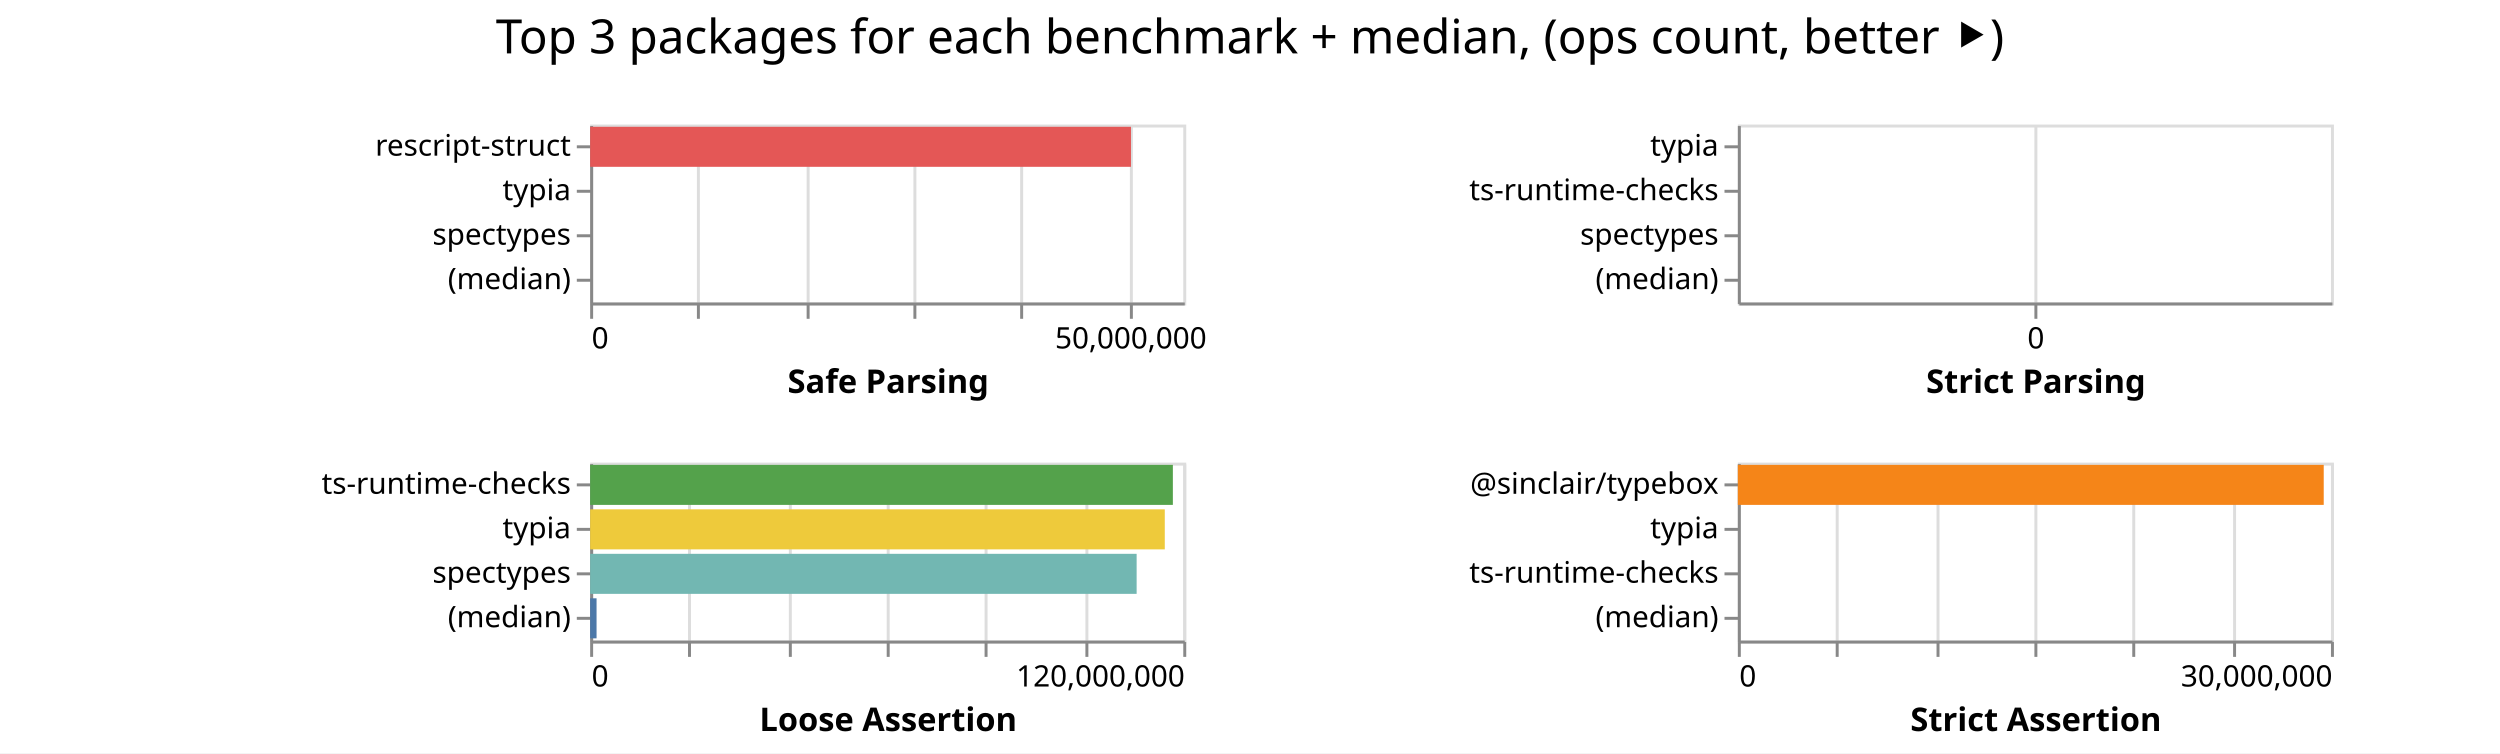
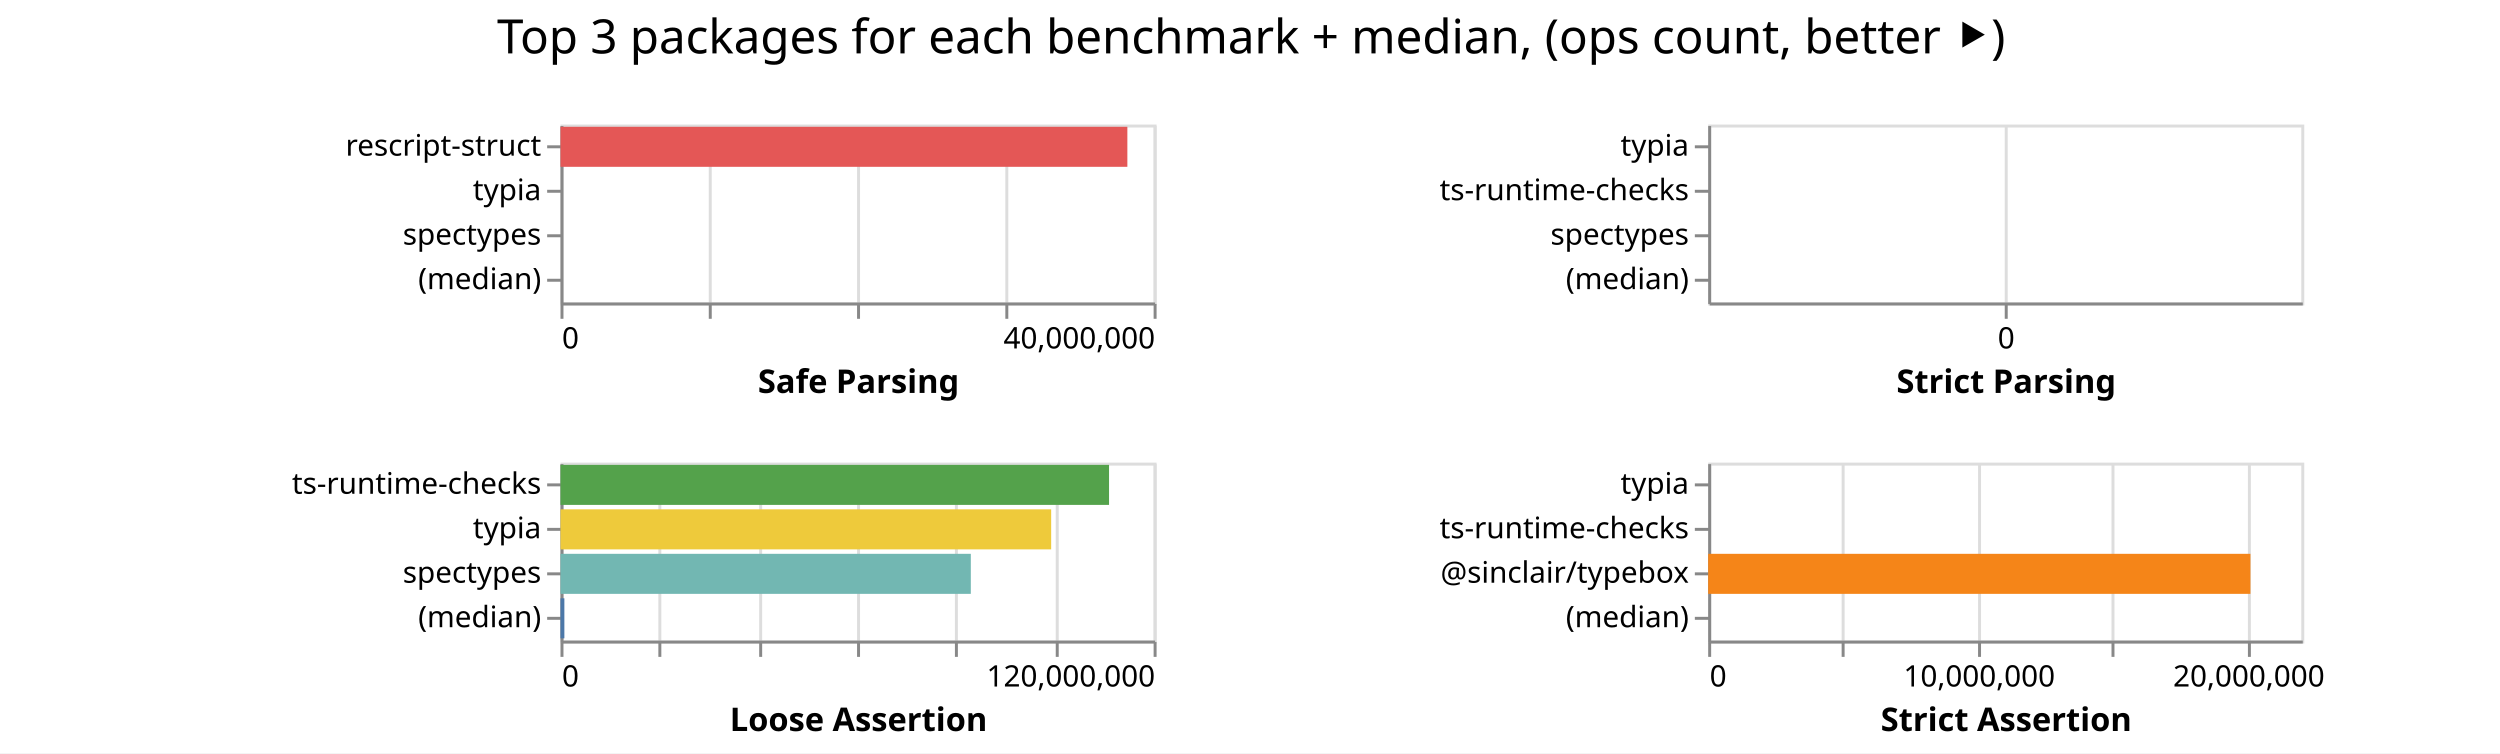
<svg xmlns="http://www.w3.org/2000/svg" class="marks" width="843" height="254">
  <path fill="#fff" d="M0 0h843v254H0z" />
  <g class="mark-group role-frame root" aria-roledescription="group mark container" fill="none" stroke-miterlimit="10">
-     <path class="background" aria-hidden="true" d="M199 42Z" />
+     <path class="background" aria-hidden="true" d="M189 42Z" />
    <g class="mark-group role-scope child__Safe_Parsing_group" aria-roledescription="group mark container">
-       <path class="background" aria-hidden="true" d="M199.5 42.5h200v60h-200Z" stroke="#ddd" />
+       <path class="background" aria-hidden="true" d="M189.5 42.5h200v60h-200Z" stroke="#ddd" />
      <g class="mark-group role-axis" aria-hidden="true">
-         <path class="background" aria-hidden="true" d="M199.5 102.5Z" pointer-events="none" />
+         <path class="background" aria-hidden="true" d="M189.5 102.5Z" pointer-events="none" />
        <g class="mark-rule role-axis-grid" pointer-events="none" stroke="#ddd">
-           <path d="M199.5 102.5v-60M235.5 102.5v-60M272.5 102.5v-60M308.5 102.5v-60M344.5 102.5v-60M381.5 102.5v-60" />
+           <path d="M189.5 102.5v-60M239.5 102.5v-60M289.5 102.5v-60M339.5 102.5v-60M389.5 102.5v-60" />
        </g>
      </g>
-       <g pointer-events="none" class="mark-group role-axis" aria-roledescription="axis" aria-label="X-axis titled 'Safe Parsing' for a linear scale with values from 0 to 55,000,000">
-         <path class="background" aria-hidden="true" d="M199.5 102.5Z" />
+       <g pointer-events="none" class="mark-group role-axis" aria-roledescription="axis" aria-label="X-axis titled 'Safe Parsing' for a linear scale with values from 0 to 40,000,000">
+         <path class="background" aria-hidden="true" d="M189.5 102.5Z" />
        <g class="mark-rule role-axis-tick" stroke="#888">
-           <path d="M199.5 102.5v5M235.5 102.5v5M272.5 102.5v5M308.5 102.5v5M344.5 102.5v5M381.5 102.5v5" />
+           <path d="M189.5 102.5v5M239.5 102.5v5M289.5 102.5v5M339.5 102.5v5M389.5 102.5v5" />
        </g>
        <g class="mark-text role-axis-label" font-family="sans-serif" font-size="10" fill="#000">
-           <text transform="translate(199.5 117.5)">0</text>
-           <text text-anchor="middle" transform="translate(381.318 117.5)">50,000,000</text>
+           <text transform="translate(189.5 117.5)">0</text>
+           <text text-anchor="end" transform="translate(389.5 117.5)">40,000,000</text>
        </g>
-         <path stroke="#888" d="M199.5 102.5h200" class="mark-rule role-axis-domain" />
-         <text text-anchor="middle" transform="translate(299.5 132.5)" font-family="sans-serif" font-size="11" font-weight="bold" fill="#000" class="mark-text role-axis-title">Safe Parsing</text>
+         <path stroke="#888" d="M189.5 102.5h200" class="mark-rule role-axis-domain" />
+         <text text-anchor="middle" transform="translate(289.5 132.5)" font-family="sans-serif" font-size="11" font-weight="bold" fill="#000" class="mark-text role-axis-title">Safe Parsing</text>
      </g>
      <g pointer-events="none" class="mark-group role-axis" aria-roledescription="axis" aria-label="Y-axis for a discrete scale with 4 values: rescript-struct, typia, spectypes, (median)">
-         <path class="background" aria-hidden="true" d="M199.5 42.5Z" />
+         <path class="background" aria-hidden="true" d="M189.5 42.5Z" />
        <g class="mark-rule role-axis-tick" stroke="#888">
-           <path d="M199.5 49.5h-5M199.5 64.5h-5M199.5 79.5h-5M199.5 94.5h-5" />
+           <path d="M189.5 49.5h-5M189.5 64.5h-5M189.5 79.5h-5M189.5 94.5h-5" />
        </g>
        <g class="mark-text role-axis-label" text-anchor="end" font-family="sans-serif" font-size="10" fill="#000">
-           <text transform="translate(192.5 52.5)">rescript-struct</text>
-           <text transform="translate(192.5 67.5)">typia</text>
-           <text transform="translate(192.5 82.5)">spectypes</text>
-           <text transform="translate(192.5 97.5)">(median)</text>
+           <text transform="translate(182.5 52.5)">rescript-struct</text>
+           <text transform="translate(182.5 67.5)">typia</text>
+           <text transform="translate(182.5 82.5)">spectypes</text>
+           <text transform="translate(182.5 97.5)">(median)</text>
        </g>
-         <path stroke="#888" d="M199.5 42.5v60" class="mark-rule role-axis-domain" />
+         <path stroke="#888" d="M189.5 42.5v60" class="mark-rule role-axis-domain" />
      </g>
      <g class="mark-rect role-mark child__Safe_Parsing_marks" aria-roledescription="rect mark container">
-         <path aria-label="Safe Parsing: 50150114; name: rescript-struct" aria-roledescription="bar" d="M199 42.75h182.364v13.5H199Z" fill="#e45756" />
-         <path aria-label="Safe Parsing: 39309335; name: typia" aria-roledescription="bar" d="M199 57.75v13.5Z" fill="#eeca3b" />
-         <path aria-label="Safe Parsing: 23636531; name: spectypes" aria-roledescription="bar" d="M199 72.75v13.5Z" fill="#72b7b2" />
-         <path aria-label="Safe Parsing: 984142; name: (median)" aria-roledescription="bar" d="M199 87.75v13.5Z" fill="#4c78a8" />
+         <path aria-label="Safe Parsing: 38229355; name: rescript-struct" aria-roledescription="bar" d="M189 42.75h191.147v13.5H189Z" fill="#e45756" />
+         <path aria-label="Safe Parsing: 20917519; name: typia" aria-roledescription="bar" d="M189 57.75v13.5Z" fill="#eeca3b" />
+         <path aria-label="Safe Parsing: 13174308; name: spectypes" aria-roledescription="bar" d="M189 72.75v13.5Z" fill="#72b7b2" />
+         <path aria-label="Safe Parsing: 699680; name: (median)" aria-roledescription="bar" d="M189 87.75v13.5Z" fill="#4c78a8" />
      </g>
    </g>
    <g class="mark-group role-scope child__Strict_Parsing_group" aria-roledescription="group mark container">
-       <path class="background" aria-hidden="true" d="M586.5 42.5h200v60h-200Z" stroke="#ddd" />
+       <path class="background" aria-hidden="true" d="M576.5 42.5h200v60h-200Z" stroke="#ddd" />
      <g class="mark-group role-axis" aria-hidden="true">
-         <path class="background" aria-hidden="true" d="M586.5 102.5Z" pointer-events="none" />
-         <path stroke="#ddd" d="M686.5 102.5v-60" class="mark-rule role-axis-grid" pointer-events="none" />
+         <path class="background" aria-hidden="true" d="M576.5 102.5Z" pointer-events="none" />
+         <path stroke="#ddd" d="M676.5 102.5v-60" class="mark-rule role-axis-grid" pointer-events="none" />
      </g>
      <g pointer-events="none" class="mark-group role-axis" aria-roledescription="axis" aria-label="X-axis titled 'Strict Parsing' for a linear scale with values from 0 to 0">
-         <path class="background" aria-hidden="true" d="M586.5 102.5Z" />
-         <path stroke="#888" d="M686.5 102.5v5" class="mark-rule role-axis-tick" />
-         <text text-anchor="middle" transform="translate(686.5 117.5)" font-family="sans-serif" font-size="10" fill="#000" class="mark-text role-axis-label">0</text>
-         <path stroke="#888" d="M586.5 102.5h200" class="mark-rule role-axis-domain" />
-         <text text-anchor="middle" transform="translate(686.5 132.5)" font-family="sans-serif" font-size="11" font-weight="bold" fill="#000" class="mark-text role-axis-title">Strict Parsing</text>
+         <path class="background" aria-hidden="true" d="M576.5 102.5Z" />
+         <path stroke="#888" d="M676.5 102.5v5" class="mark-rule role-axis-tick" />
+         <text text-anchor="middle" transform="translate(676.5 117.5)" font-family="sans-serif" font-size="10" fill="#000" class="mark-text role-axis-label">0</text>
+         <path stroke="#888" d="M576.5 102.5h200" class="mark-rule role-axis-domain" />
+         <text text-anchor="middle" transform="translate(676.5 132.5)" font-family="sans-serif" font-size="11" font-weight="bold" fill="#000" class="mark-text role-axis-title">Strict Parsing</text>
      </g>
      <g pointer-events="none" class="mark-group role-axis" aria-roledescription="axis" aria-label="Y-axis for a discrete scale with 4 values: typia, ts-runtime-checks, spectypes, (median)">
-         <path class="background" aria-hidden="true" d="M586.5 42.5Z" />
+         <path class="background" aria-hidden="true" d="M576.5 42.5Z" />
        <g class="mark-rule role-axis-tick" stroke="#888">
-           <path d="M586.5 49.5h-5M586.5 64.5h-5M586.5 79.5h-5M586.5 94.5h-5" />
+           <path d="M576.5 49.5h-5M576.5 64.5h-5M576.5 79.5h-5M576.5 94.5h-5" />
        </g>
        <g class="mark-text role-axis-label" text-anchor="end" font-family="sans-serif" font-size="10" fill="#000">
-           <text transform="translate(579.5 52.5)">typia</text>
-           <text transform="translate(579.5 67.5)">ts-runtime-checks</text>
-           <text transform="translate(579.5 82.5)">spectypes</text>
-           <text transform="translate(579.5 97.5)">(median)</text>
+           <text transform="translate(569.5 52.5)">typia</text>
+           <text transform="translate(569.5 67.5)">ts-runtime-checks</text>
+           <text transform="translate(569.5 82.5)">spectypes</text>
+           <text transform="translate(569.5 97.5)">(median)</text>
        </g>
-         <path stroke="#888" d="M586.5 42.5v60" class="mark-rule role-axis-domain" />
+         <path stroke="#888" d="M576.5 42.5v60" class="mark-rule role-axis-domain" />
      </g>
      <g class="mark-rect role-mark child__Strict_Parsing_marks" aria-roledescription="rect mark container">
-         <path aria-label="Strict Parsing: 31188424; name: typia" aria-roledescription="bar" d="M586 42.75v13.5Z" fill="#eeca3b" />
-         <path aria-label="Strict Parsing: 24931481; name: ts-runtime-checks" aria-roledescription="bar" d="M586 57.75v13.5Z" fill="#54a24b" />
-         <path aria-label="Strict Parsing: 23140928; name: spectypes" aria-roledescription="bar" d="M586 72.75v13.5Z" fill="#72b7b2" />
-         <path aria-label="Strict Parsing: 1017364.5; name: (median)" aria-roledescription="bar" d="M586 87.75v13.5Z" fill="#4c78a8" />
+         <path aria-label="Strict Parsing: 21293601; name: typia" aria-roledescription="bar" d="M576 42.75v13.5Z" fill="#eeca3b" />
+         <path aria-label="Strict Parsing: 19584636; name: ts-runtime-checks" aria-roledescription="bar" d="M576 57.75v13.5Z" fill="#54a24b" />
+         <path aria-label="Strict Parsing: 16007084; name: spectypes" aria-roledescription="bar" d="M576 72.75v13.5Z" fill="#72b7b2" />
+         <path aria-label="Strict Parsing: 759801; name: (median)" aria-roledescription="bar" d="M576 87.75v13.5Z" fill="#4c78a8" />
      </g>
    </g>
    <g class="mark-group role-scope child__Loose_Assertion_group" aria-roledescription="group mark container">
-       <path class="background" aria-hidden="true" d="M199.5 156.5h200v60h-200Z" stroke="#ddd" />
+       <path class="background" aria-hidden="true" d="M189.5 156.5h200v60h-200Z" stroke="#ddd" />
      <g class="mark-group role-axis" aria-hidden="true">
-         <path class="background" aria-hidden="true" d="M199.5 216.5Z" pointer-events="none" />
+         <path class="background" aria-hidden="true" d="M189.5 216.5Z" pointer-events="none" />
        <g class="mark-rule role-axis-grid" pointer-events="none" stroke="#ddd">
-           <path d="M199.5 216.5v-60M232.5 216.5v-60M266.5 216.5v-60M299.5 216.5v-60M332.5 216.5v-60M366.5 216.5v-60M399.5 216.5v-60" />
+           <path d="M189.5 216.5v-60M222.5 216.5v-60M256.5 216.5v-60M289.5 216.5v-60M322.5 216.5v-60M356.5 216.5v-60M389.5 216.5v-60" />
        </g>
      </g>
      <g pointer-events="none" class="mark-group role-axis" aria-roledescription="axis" aria-label="X-axis titled 'Loose Assertion' for a linear scale with values from 0 to 120,000,000">
-         <path class="background" aria-hidden="true" d="M199.5 216.5Z" />
+         <path class="background" aria-hidden="true" d="M189.5 216.5Z" />
        <g class="mark-rule role-axis-tick" stroke="#888">
-           <path d="M199.5 216.5v5M232.5 216.5v5M266.5 216.5v5M299.5 216.5v5M332.5 216.5v5M366.5 216.5v5M399.5 216.5v5" />
+           <path d="M189.5 216.5v5M222.5 216.5v5M256.5 216.5v5M289.5 216.5v5M322.5 216.5v5M356.5 216.5v5M389.5 216.5v5" />
        </g>
        <g class="mark-text role-axis-label" font-family="sans-serif" font-size="10" fill="#000">
-           <text transform="translate(199.5 231.5)">0</text>
-           <text text-anchor="end" transform="translate(399.5 231.5)">120,000,000</text>
+           <text transform="translate(189.5 231.5)">0</text>
+           <text text-anchor="end" transform="translate(389.5 231.5)">120,000,000</text>
        </g>
-         <path stroke="#888" d="M199.5 216.5h200" class="mark-rule role-axis-domain" />
-         <text text-anchor="middle" transform="translate(299.5 246.5)" font-family="sans-serif" font-size="11" font-weight="bold" fill="#000" class="mark-text role-axis-title">Loose Assertion</text>
+         <path stroke="#888" d="M189.5 216.5h200" class="mark-rule role-axis-domain" />
+         <text text-anchor="middle" transform="translate(289.5 246.5)" font-family="sans-serif" font-size="11" font-weight="bold" fill="#000" class="mark-text role-axis-title">Loose Assertion</text>
      </g>
      <g pointer-events="none" class="mark-group role-axis" aria-roledescription="axis" aria-label="Y-axis for a discrete scale with 4 values: ts-runtime-checks, typia, spectypes, (median)">
-         <path class="background" aria-hidden="true" d="M199.5 156.5Z" />
+         <path class="background" aria-hidden="true" d="M189.5 156.5Z" />
        <g class="mark-rule role-axis-tick" stroke="#888">
-           <path d="M199.5 163.5h-5M199.5 178.5h-5M199.5 193.5h-5M199.5 208.5h-5" />
+           <path d="M189.5 163.5h-5M189.5 178.5h-5M189.5 193.5h-5M189.5 208.5h-5" />
        </g>
        <g class="mark-text role-axis-label" text-anchor="end" font-family="sans-serif" font-size="10" fill="#000">
-           <text transform="translate(192.5 166.5)">ts-runtime-checks</text>
-           <text transform="translate(192.5 181.5)">typia</text>
-           <text transform="translate(192.5 196.5)">spectypes</text>
-           <text transform="translate(192.5 211.5)">(median)</text>
+           <text transform="translate(182.5 166.5)">ts-runtime-checks</text>
+           <text transform="translate(182.5 181.5)">typia</text>
+           <text transform="translate(182.5 196.5)">spectypes</text>
+           <text transform="translate(182.5 211.5)">(median)</text>
        </g>
-         <path stroke="#888" d="M199.5 156.5v60" class="mark-rule role-axis-domain" />
+         <path stroke="#888" d="M189.5 156.5v60" class="mark-rule role-axis-domain" />
      </g>
      <g class="mark-rect role-mark child__Loose_Assertion_marks" aria-roledescription="rect mark container">
-         <path aria-label="Loose Assertion: 117893445; name: ts-runtime-checks" aria-roledescription="bar" d="M199 156.75h196.49v13.5H199Z" fill="#54a24b" />
-         <path aria-label="Loose Assertion: 116258803; name: typia" aria-roledescription="bar" d="M199 171.75h193.765v13.5H199Z" fill="#eeca3b" />
-         <path aria-label="Loose Assertion: 110564367; name: spectypes" aria-roledescription="bar" d="M199 186.75h184.274v13.5H199Z" fill="#72b7b2" />
-         <path aria-label="Loose Assertion: 1295875; name: (median)" aria-roledescription="bar" d="M199 201.75h2.16v13.5H199Z" fill="#4c78a8" />
+         <path aria-label="Loose Assertion: 110981782; name: ts-runtime-checks" aria-roledescription="bar" d="M189 156.75h184.97v13.5H189Z" fill="#54a24b" />
+         <path aria-label="Loose Assertion: 99270630; name: typia" aria-roledescription="bar" d="M189 171.75h165.451v13.5H189Z" fill="#eeca3b" />
+         <path aria-label="Loose Assertion: 83014678; name: spectypes" aria-roledescription="bar" d="M189 186.75h138.358v13.5H189Z" fill="#72b7b2" />
+         <path aria-label="Loose Assertion: 782702; name: (median)" aria-roledescription="bar" d="M189 201.75h1.305v13.5H189Z" fill="#4c78a8" />
      </g>
    </g>
    <g class="mark-group role-scope child__Strict_Assertion_group" aria-roledescription="group mark container">
-       <path class="background" aria-hidden="true" d="M586.5 156.5h200v60h-200Z" stroke="#ddd" />
+       <path class="background" aria-hidden="true" d="M576.5 156.5h200v60h-200Z" stroke="#ddd" />
      <g class="mark-group role-axis" aria-hidden="true">
-         <path class="background" aria-hidden="true" d="M586.5 216.5Z" pointer-events="none" />
+         <path class="background" aria-hidden="true" d="M576.5 216.5Z" pointer-events="none" />
        <g class="mark-rule role-axis-grid" pointer-events="none" stroke="#ddd">
-           <path d="M586.5 216.5v-60M619.5 216.5v-60M653.5 216.5v-60M686.5 216.5v-60M719.5 216.5v-60M753.5 216.5v-60M786.5 216.5v-60" />
+           <path d="M576.5 216.5v-60M621.5 216.5v-60M667.5 216.5v-60M712.5 216.5v-60M758.5 216.5v-60" />
        </g>
      </g>
-       <g pointer-events="none" class="mark-group role-axis" aria-roledescription="axis" aria-label="X-axis titled 'Strict Assertion' for a linear scale with values from 0 to 30,000,000">
-         <path class="background" aria-hidden="true" d="M586.5 216.5Z" />
+       <g pointer-events="none" class="mark-group role-axis" aria-roledescription="axis" aria-label="X-axis titled 'Strict Assertion' for a linear scale with values from 0 to 22,000,000">
+         <path class="background" aria-hidden="true" d="M576.5 216.5Z" />
        <g class="mark-rule role-axis-tick" stroke="#888">
-           <path d="M586.5 216.5v5M619.5 216.5v5M653.5 216.5v5M686.5 216.5v5M719.5 216.5v5M753.5 216.5v5M786.5 216.5v5" />
+           <path d="M576.5 216.5v5M621.5 216.5v5M667.5 216.5v5M712.5 216.5v5M758.5 216.5v5" />
        </g>
        <g class="mark-text role-axis-label" font-family="sans-serif" font-size="10" fill="#000">
-           <text transform="translate(586.5 231.5)">0</text>
-           <text text-anchor="end" transform="translate(786.5 231.5)">30,000,000</text>
+           <text transform="translate(576.5 231.5)">0</text>
+           <text text-anchor="middle" transform="translate(667.41 231.5)">10,000,000</text>
+           <text text-anchor="middle" transform="translate(758.318 231.5)">20,000,000</text>
        </g>
-         <path stroke="#888" d="M586.5 216.5h200" class="mark-rule role-axis-domain" />
-         <text text-anchor="middle" transform="translate(686.5 246.5)" font-family="sans-serif" font-size="11" font-weight="bold" fill="#000" class="mark-text role-axis-title">Strict Assertion</text>
+         <path stroke="#888" d="M576.5 216.5h200" class="mark-rule role-axis-domain" />
+         <text text-anchor="middle" transform="translate(676.5 246.5)" font-family="sans-serif" font-size="11" font-weight="bold" fill="#000" class="mark-text role-axis-title">Strict Assertion</text>
      </g>
-       <g pointer-events="none" class="mark-group role-axis" aria-roledescription="axis" aria-label="Y-axis for a discrete scale with 4 values: @sinclair/typebox, typia, ts-runtime-checks, (median)">
-         <path class="background" aria-hidden="true" d="M586.5 156.5Z" />
+       <g pointer-events="none" class="mark-group role-axis" aria-roledescription="axis" aria-label="Y-axis for a discrete scale with 4 values: typia, ts-runtime-checks, @sinclair/typebox, (median)">
+         <path class="background" aria-hidden="true" d="M576.5 156.5Z" />
        <g class="mark-rule role-axis-tick" stroke="#888">
-           <path d="M586.5 163.5h-5M586.5 178.5h-5M586.5 193.5h-5M586.5 208.5h-5" />
+           <path d="M576.5 163.5h-5M576.5 178.5h-5M576.5 193.5h-5M576.5 208.5h-5" />
        </g>
        <g class="mark-text role-axis-label" text-anchor="end" font-family="sans-serif" font-size="10" fill="#000">
-           <text transform="translate(579.5 166.5)">@sinclair/typebox</text>
-           <text transform="translate(579.5 181.5)">typia</text>
-           <text transform="translate(579.5 196.5)">ts-runtime-checks</text>
-           <text transform="translate(579.5 211.5)">(median)</text>
+           <text transform="translate(569.5 166.5)">typia</text>
+           <text transform="translate(569.5 181.5)">ts-runtime-checks</text>
+           <text transform="translate(569.5 196.5)">@sinclair/typebox</text>
+           <text transform="translate(569.5 211.5)">(median)</text>
        </g>
-         <path stroke="#888" d="M586.5 156.5v60" class="mark-rule role-axis-domain" />
+         <path stroke="#888" d="M576.5 156.5v60" class="mark-rule role-axis-domain" />
      </g>
      <g class="mark-rect role-mark child__Strict_Assertion_marks" aria-roledescription="rect mark container">
-         <path aria-label="Strict Assertion: 29633795; name: @sinclair/typebox" aria-roledescription="bar" d="M586 156.75h197.559v13.5H586Z" fill="#f58518" />
-         <path aria-label="Strict Assertion: 27189677; name: typia" aria-roledescription="bar" d="M586 171.75v13.5Z" fill="#eeca3b" />
-         <path aria-label="Strict Assertion: 25144521; name: ts-runtime-checks" aria-roledescription="bar" d="M586 186.75v13.5Z" fill="#54a24b" />
-         <path aria-label="Strict Assertion: 857446; name: (median)" aria-roledescription="bar" d="M586 201.75v13.5Z" fill="#4c78a8" />
+         <path aria-label="Strict Assertion: 20803862; name: typia" aria-roledescription="bar" d="M576 156.75v13.5Z" fill="#eeca3b" />
+         <path aria-label="Strict Assertion: 20235437; name: ts-runtime-checks" aria-roledescription="bar" d="M576 171.75v13.5Z" fill="#54a24b" />
+         <path aria-label="Strict Assertion: 20112772; name: @sinclair/typebox" aria-roledescription="bar" d="M576 186.75h182.843v13.5H576Z" fill="#f58518" />
+         <path aria-label="Strict Assertion: 612896.5; name: (median)" aria-roledescription="bar" d="M576 201.75v13.5Z" fill="#4c78a8" />
      </g>
    </g>
    <g class="mark-group role-title">
-       <path class="background" aria-hidden="true" d="M421.5 5Z" pointer-events="none" />
-       <text text-anchor="middle" transform="translate(421.5 18)" font-family="sans-serif" font-size="16" fill="#000" class="mark-text role-title-text" aria-roledescription="title" aria-label="Title text 'Top 3 packages for each benchmark + median, (ops count, better ⯈)'" pointer-events="none">Top 3 packages for each benchmark + median, (ops count, better ⯈)</text>
+       <path class="background" aria-hidden="true" d="M421.91 5Z" pointer-events="none" />
+       <text text-anchor="middle" transform="translate(421.91 18)" font-family="sans-serif" font-size="16" fill="#000" class="mark-text role-title-text" aria-roledescription="title" aria-label="Title text 'Top 3 packages for each benchmark + median, (ops count, better ⯈)'" pointer-events="none">Top 3 packages for each benchmark + median, (ops count, better ⯈)</text>
    </g>
  </g>
</svg>
